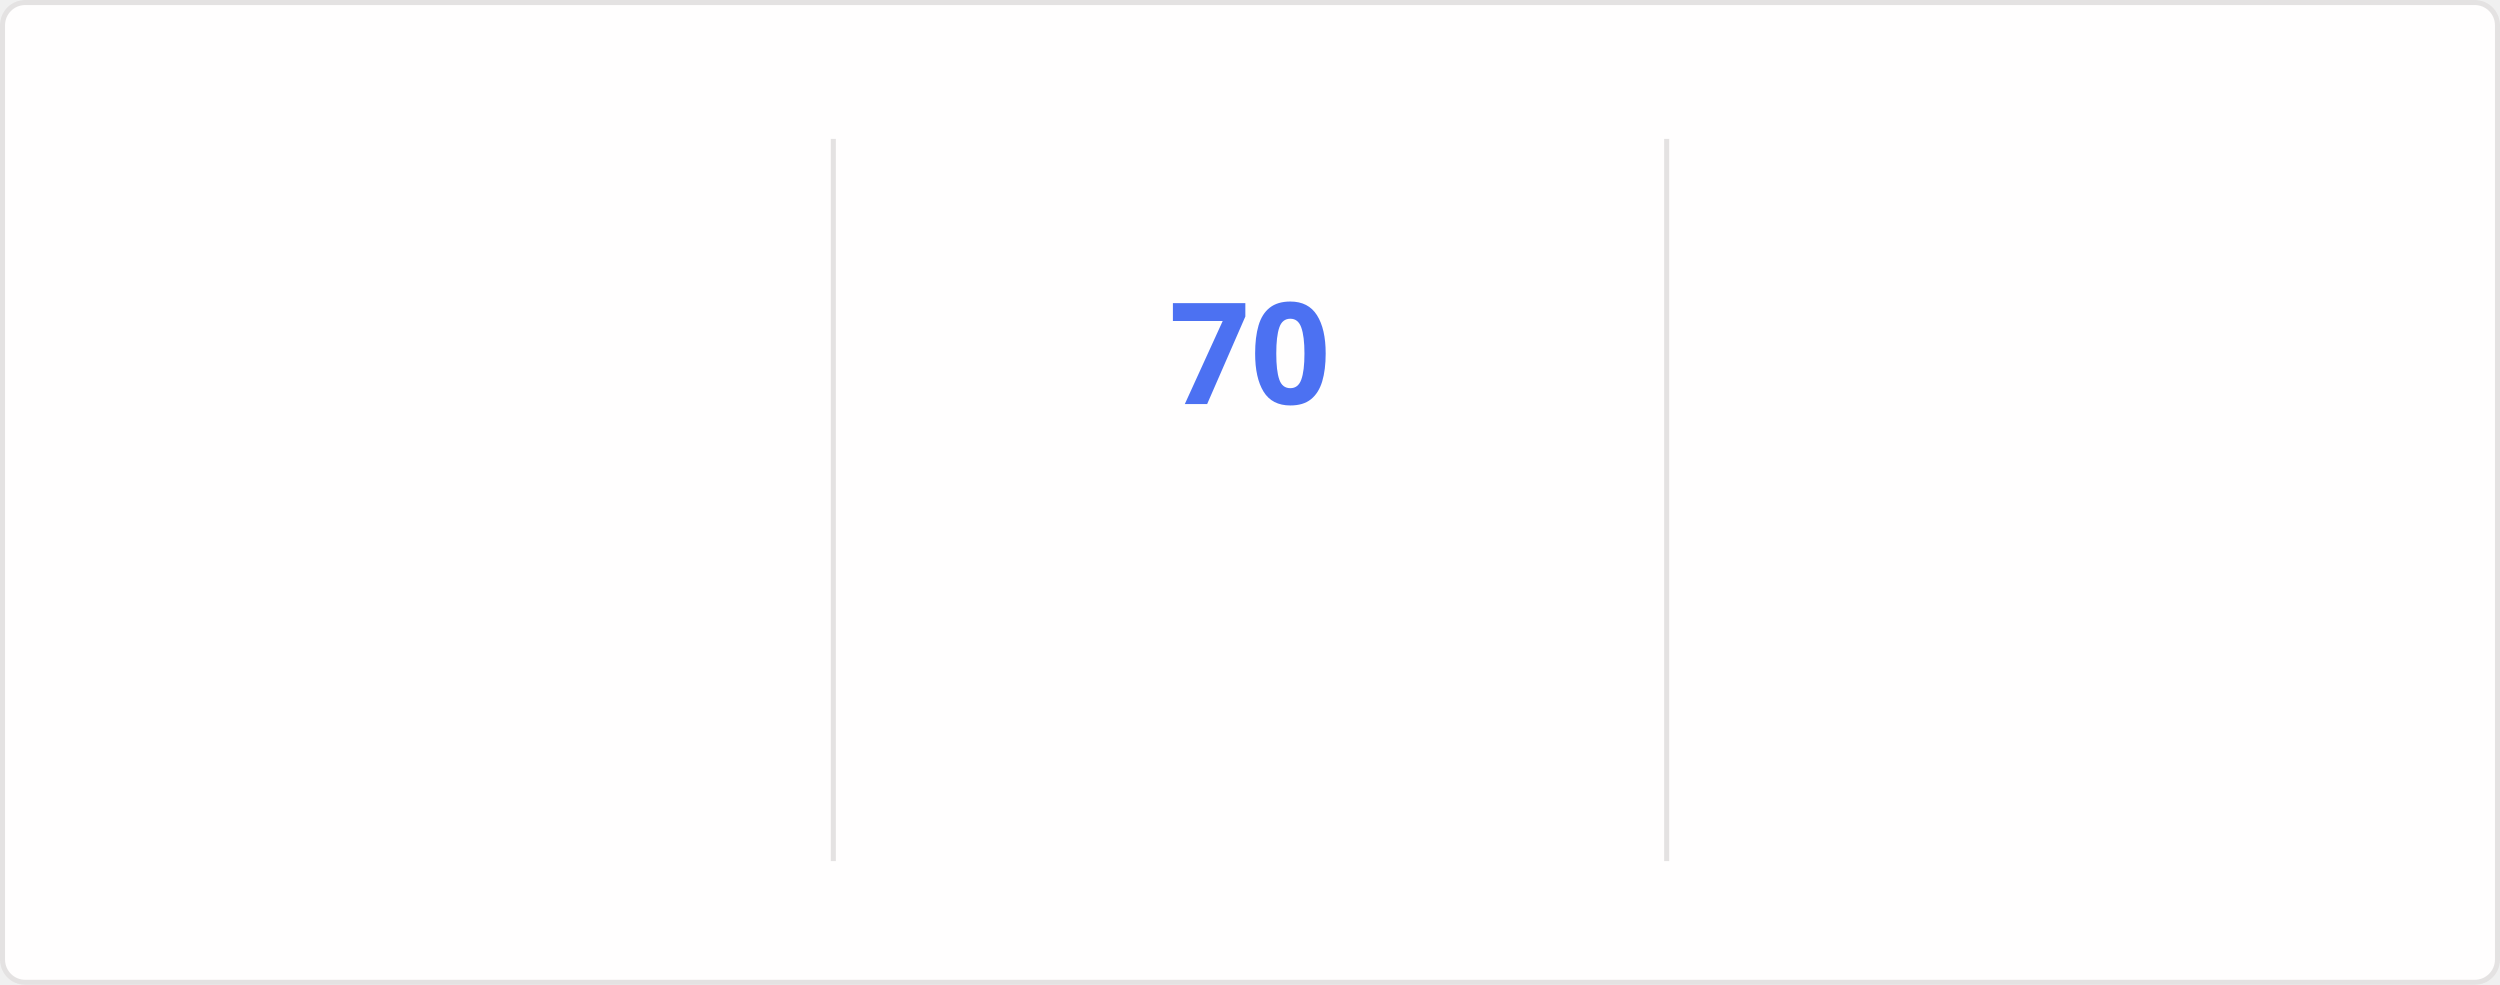
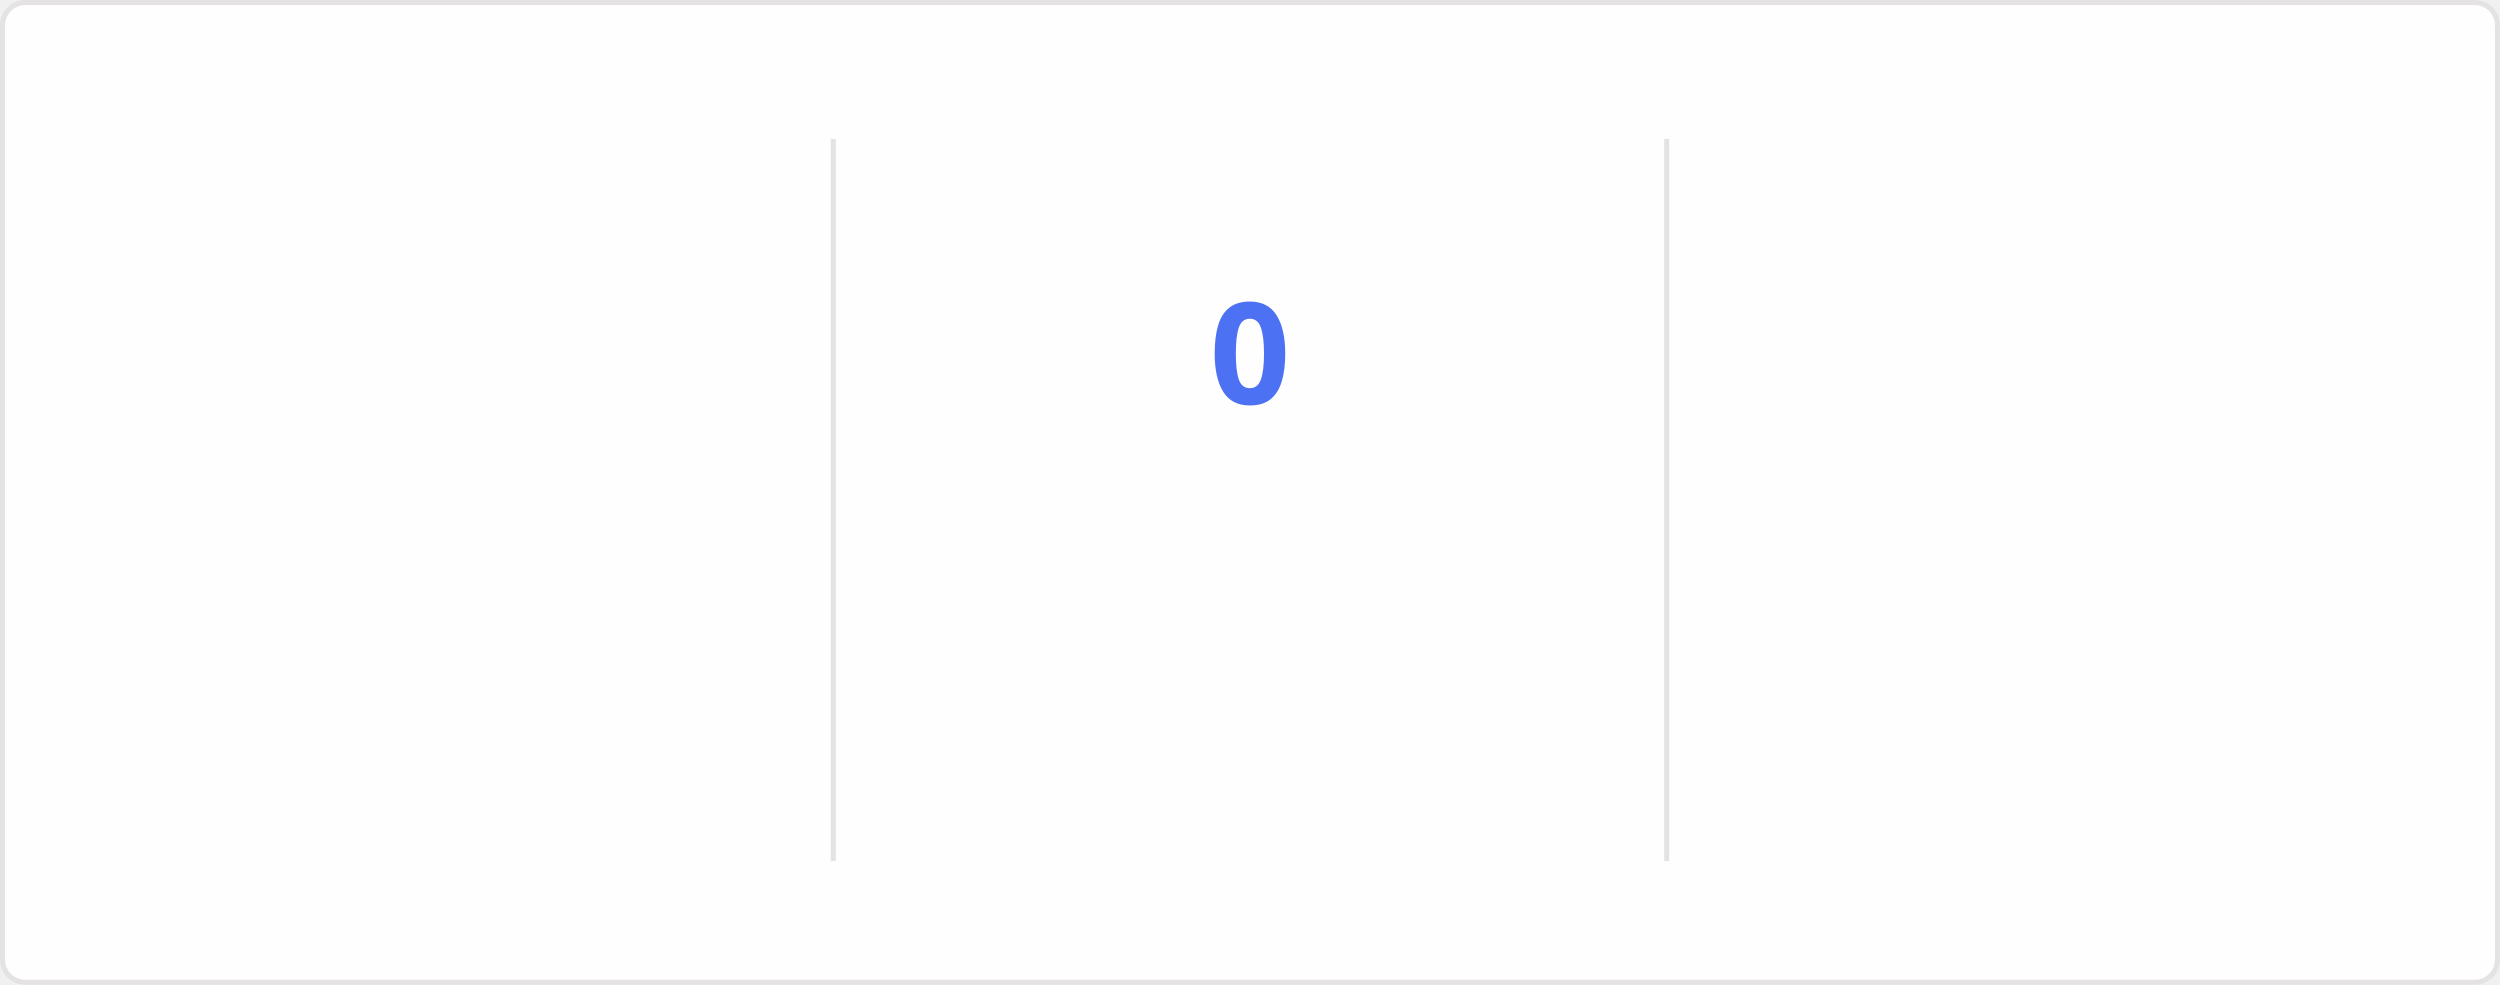
<svg xmlns="http://www.w3.org/2000/svg" style="isolation: isolate" viewBox="0 0 495 195" width="495px" height="195px" direction="ltr">
  <style>
    @keyframes currstreak {
      0% { font-size: 3px; opacity: 0.2; }
      80% { font-size: 34px; opacity: 1; }
      100% { font-size: 28px; opacity: 1; }
    }
    @keyframes fadein {
      0% { opacity: 0; }
      100% { opacity: 1; }
    }
    .big-number {
      font-family: "Segoe UI", Ubuntu, sans-serif;
      font-weight: 700;
      font-size: 28px;
      fill: #2f80ed;
    }
    .label {
      font-family: "Segoe UI", Ubuntu, sans-serif;
      font-weight: 400;
      font-size: 14px;
      fill: #2f80ed;
    }
    .range-text {
      font-family: "Segoe UI", Ubuntu, sans-serif;
      font-weight: 400;
      font-size: 12px;
      fill: #434d58;
    }
    .current-streak-num {
      font-family: "Segoe UI", Ubuntu, sans-serif;
      font-weight: 700;
      font-size: 28px;
      fill: #4c71f2;
    }</style>
  <defs>
    <clipPath id="outer_rectangle">
      <rect width="495" height="195" rx="4.5" />
    </clipPath>
    <mask id="mask_out_ring_behind_fire">
      <rect width="495" height="195" fill="white" />
      <ellipse id="mask-ellipse" cx="247.5" cy="32" rx="13" ry="18" fill="black" />
    </mask>
  </defs>
  <g clip-path="url(#outer_rectangle)">
    <g style="isolation: isolate">
      <rect fill="#fffefe" rx="4.5" x="0.5" y="0.5" width="494" height="194" stroke="#e4e2e2" />
    </g>
    <g style="isolation: isolate">
      <line x1="165" y1="28" x2="165" y2="170" vector-effect="non-scaling-stroke" stroke-width="1" stroke="#e4e2e2" stroke-linejoin="miter" stroke-linecap="square" stroke-miterlimit="3" />
      <line x1="330" y1="28" x2="330" y2="170" vector-effect="non-scaling-stroke" stroke-width="1" stroke="#e4e2e2" stroke-linejoin="miter" stroke-linecap="square" stroke-miterlimit="3" />
    </g>
    <g style="isolation: isolate">
      <g transform="translate(82.5, 48)">
        <text x="0" y="32" stroke-width="0" text-anchor="middle" class="big-number" style="opacity: 0; animation: fadein 0.5s linear forwards 0.6s">
            5.9K
          </text>
      </g>
      <g transform="translate(82.5, 84)">
        <text x="0" y="32" stroke-width="0" text-anchor="middle" class="label" style="opacity: 0; animation: fadein 0.5s linear forwards 0.7s">
            Total Contributions
          </text>
      </g>
      <g transform="translate(82.5, 114)">
        <text x="0" y="32" stroke-width="0" text-anchor="middle" class="range-text" style="opacity: 0; animation: fadein 0.5s linear forwards 0.8s">
-             Sep 14 - Present
+             Sep 21 - Present
          </text>
      </g>
    </g>
    <g style="isolation: isolate">
      <g mask="url(#mask_out_ring_behind_fire)">
        <circle cx="247.5" cy="71" r="40" fill="none" stroke="#2f80ed" stroke-width="5" style="opacity: 0; animation: fadein 0.5s linear forwards 0.4s" />
      </g>
      <g transform="translate(247.5, 19.5)" stroke-opacity="0" style="opacity: 0; animation: fadein 0.5s linear forwards 0.6s">
        <path d="M -12 -0.5 L 15 -0.5 L 15 23.5 L -12 23.5 L -12 -0.5 Z" fill="none" />
        <path d="M 1.5 0.67 C 1.5 0.67 2.24 3.32 2.24 5.47 C 2.24 7.53 0.89 9.2 -1.17 9.2 C -3.23 9.2 -4.79 7.53 -4.79 5.47 L -4.76 5.11 C -6.78 7.51 -8 10.62 -8 13.99 C -8 18.41 -4.42 22 0 22 C 4.42 22 8 18.41 8 13.99 C 8 8.6 5.41 3.79 1.5 0.67 Z M -0.29 19 C -2.07 19 -3.51 17.6 -3.51 15.86 C -3.51 14.24 -2.46 13.1 -0.7 12.74 C 1.07 12.38 2.9 11.53 3.92 10.16 C 4.31 11.45 4.51 12.81 4.51 14.2 C 4.51 16.85 2.36 19 -0.29 19 Z" fill="#2f80ed" stroke-opacity="0" />
      </g>
      <g transform="translate(247.5, 48)">
        <text x="0" y="32" stroke-width="0" text-anchor="middle" class="current-streak-num" style="animation: currstreak 0.6s linear forwards">
-             70
+             0
          </text>
      </g>
      <g transform="translate(247.5, 108)">
        <text x="0" y="32" stroke-width="0" text-anchor="middle" class="label" style="opacity: 0; animation: fadein 0.5s linear forwards 0.9s">
            Current Streak
          </text>
      </g>
      <g transform="translate(247.5, 145)">
        <text x="0" y="21" stroke-width="0" text-anchor="middle" class="range-text" style="opacity: 0; animation: fadein 0.5s linear forwards 0.9s">
-             Jul 12 - Sep 19
+             0 days
          </text>
      </g>
    </g>
    <g style="isolation: isolate">
      <g transform="translate(412.5, 48)">
        <text x="0" y="32" stroke-width="0" text-anchor="middle" class="big-number" style="opacity: 0; animation: fadein 0.5s linear forwards 1.2s">
            70
          </text>
      </g>
      <g transform="translate(412.5, 84)">
        <text x="0" y="32" stroke-width="0" text-anchor="middle" class="label" style="opacity: 0; animation: fadein 0.5s linear forwards 1.3s">
            Longest Streak
          </text>
      </g>
      <g transform="translate(412.5, 114)">
        <text x="0" y="32" stroke-width="0" text-anchor="middle" class="range-text" style="opacity: 0; animation: fadein 0.5s linear forwards 1.4s">
            Jul 12 - Sep 19
          </text>
      </g>
    </g>
  </g>
</svg>
